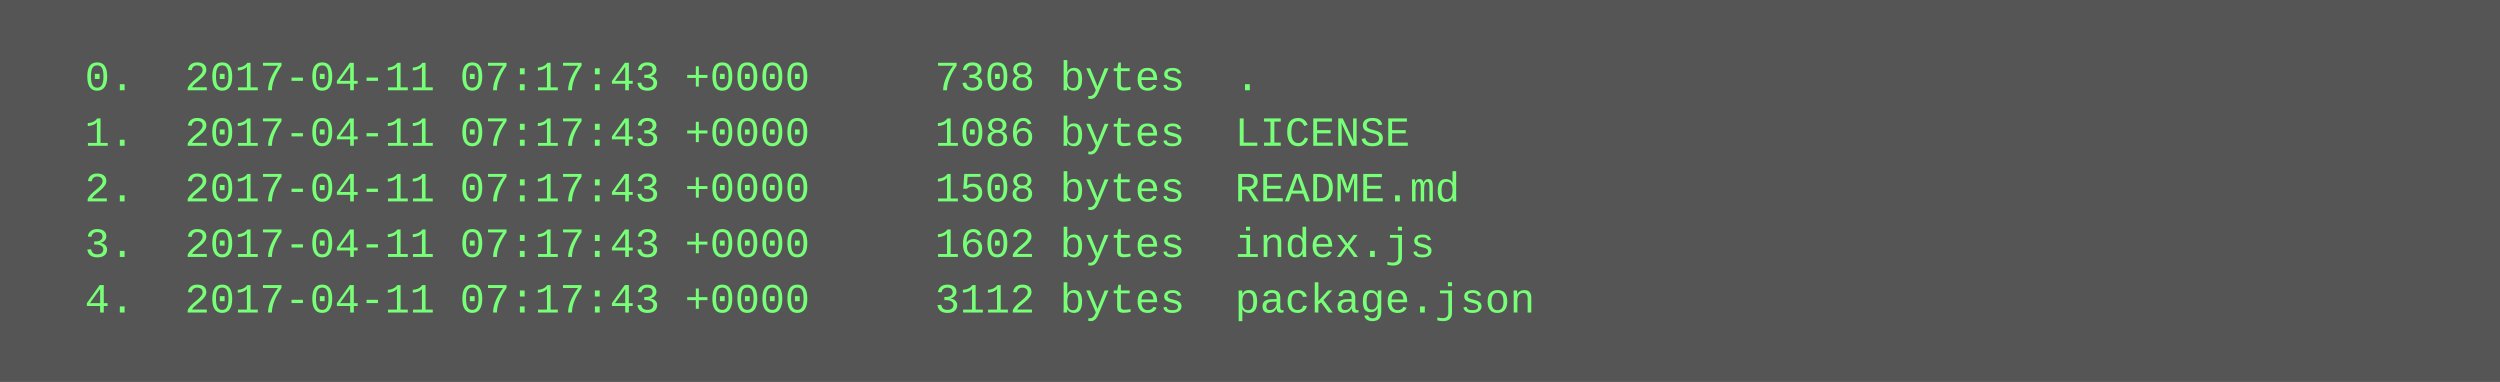
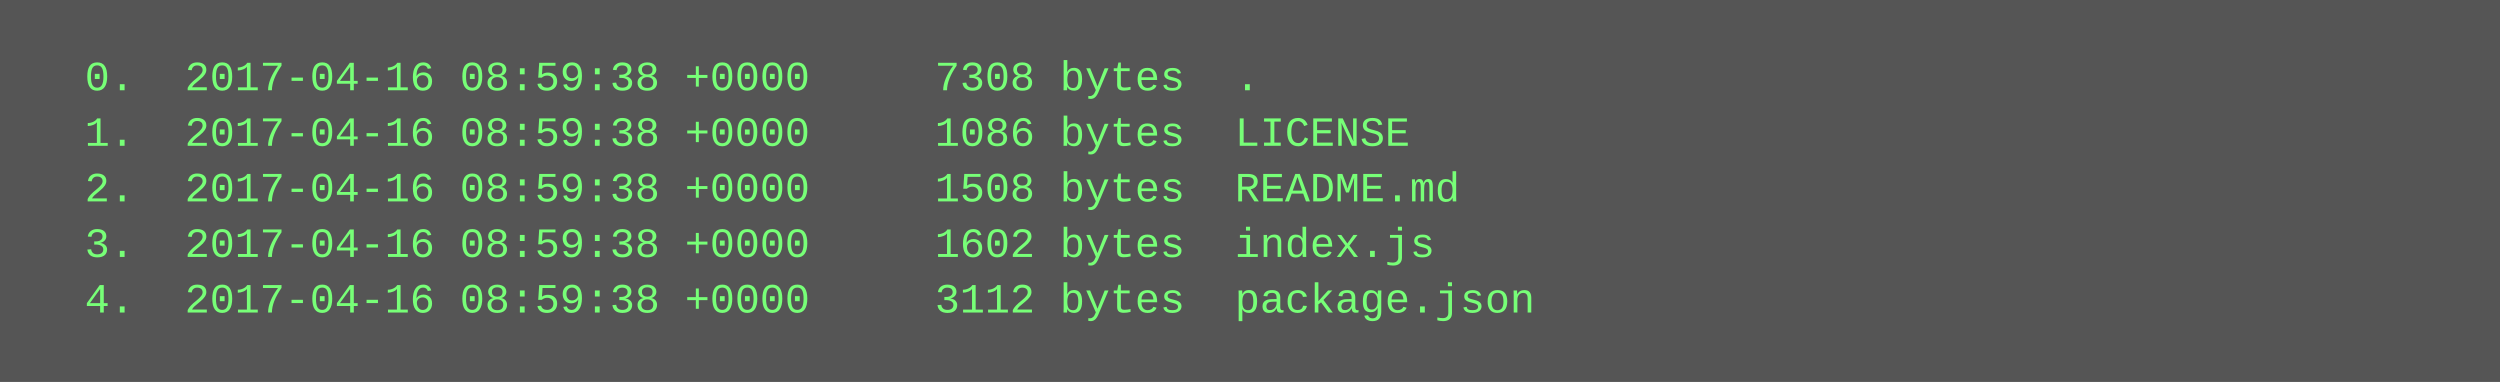
<svg xmlns="http://www.w3.org/2000/svg" height="110" width="720">
  <rect height="110" fill="#555" width="720" />
  <text fill="#7f7" font-family="Courier New" font-size="12" xml:space="preserve">
-     <tspan x="10" y="26">  0.  2017-04-11 07:17:43 +0000     7308 bytes  .</tspan>
-     <tspan x="10" y="42">  1.  2017-04-11 07:17:43 +0000     1086 bytes  LICENSE</tspan>
-     <tspan x="10" y="58">  2.  2017-04-11 07:17:43 +0000     1508 bytes  README.md</tspan>
-     <tspan x="10" y="74">  3.  2017-04-11 07:17:43 +0000     1602 bytes  index.js</tspan>
-     <tspan x="10" y="90">  4.  2017-04-11 07:17:43 +0000     3112 bytes  package.json</tspan>
+     <tspan x="10" y="26">  0.  2017-04-16 08:59:38 +0000     7308 bytes  .</tspan>
+     <tspan x="10" y="42">  1.  2017-04-16 08:59:38 +0000     1086 bytes  LICENSE</tspan>
+     <tspan x="10" y="58">  2.  2017-04-16 08:59:38 +0000     1508 bytes  README.md</tspan>
+     <tspan x="10" y="74">  3.  2017-04-16 08:59:38 +0000     1602 bytes  index.js</tspan>
+     <tspan x="10" y="90">  4.  2017-04-16 08:59:38 +0000     3112 bytes  package.json</tspan>
  </text>
</svg>
